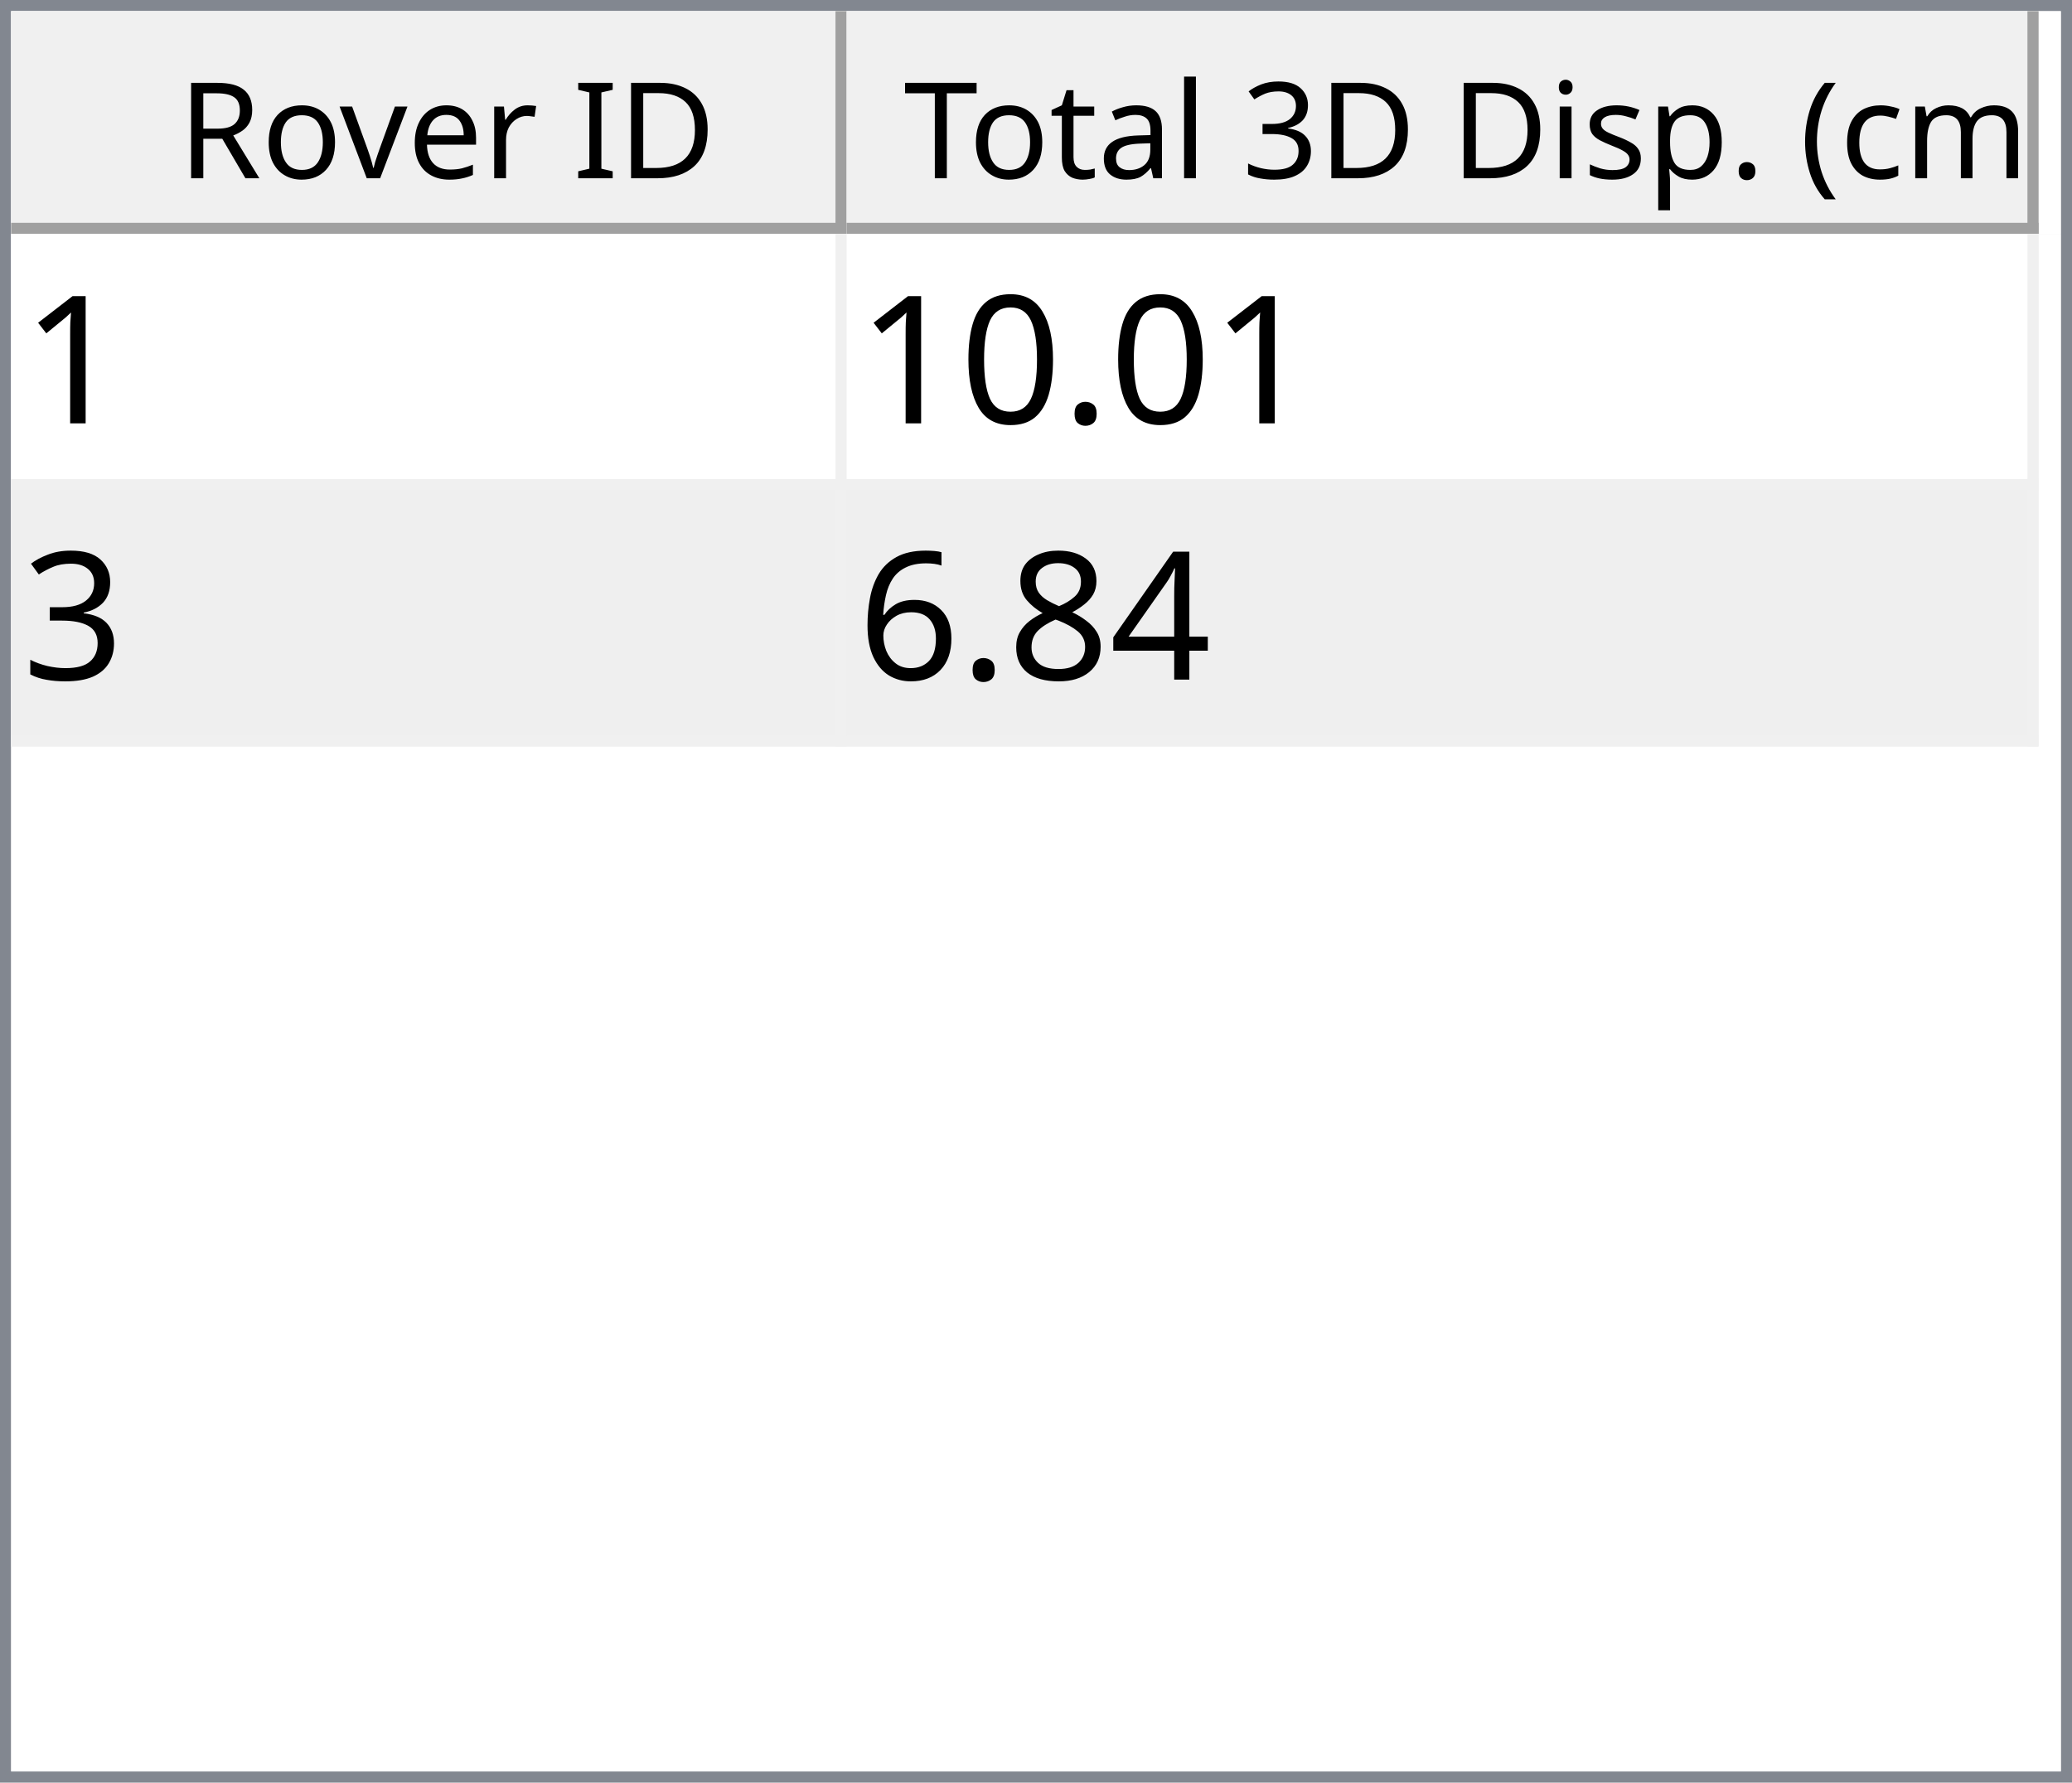
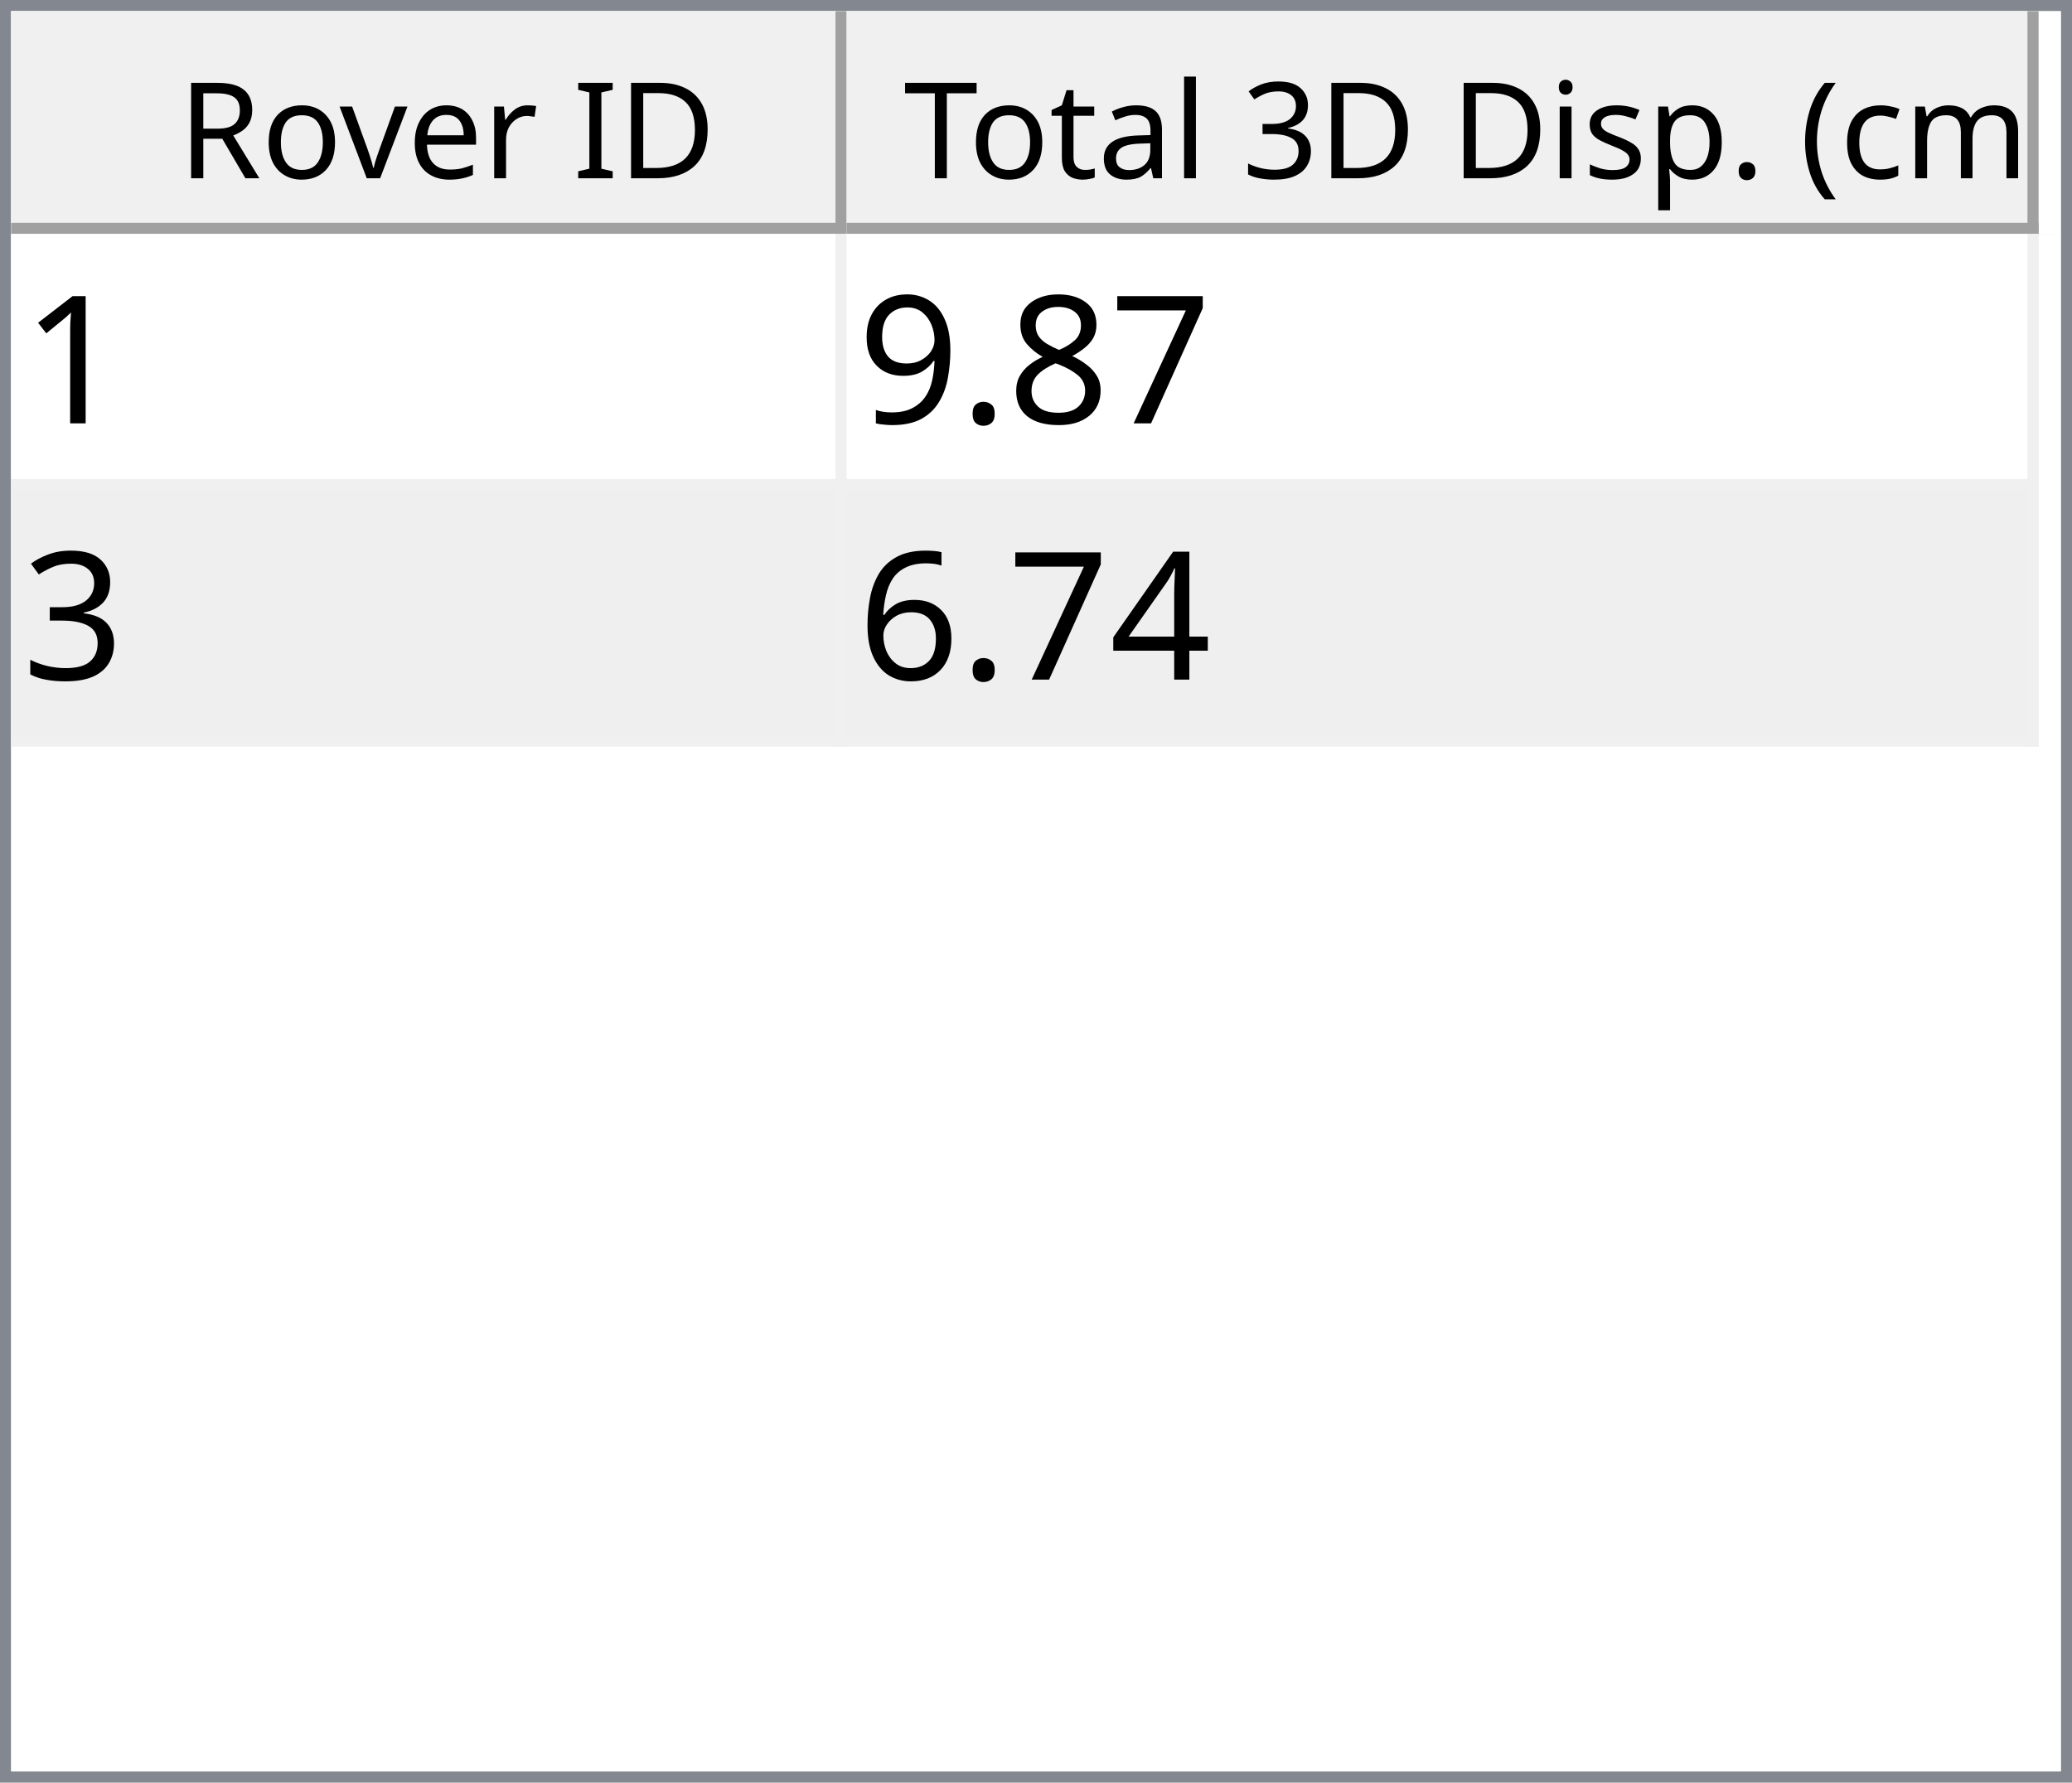
<svg xmlns="http://www.w3.org/2000/svg" style="fill-opacity:1; color-rendering:auto; color-interpolation:auto; text-rendering:auto; stroke:black; stroke-linecap:square; stroke-miterlimit:10; shape-rendering:auto; stroke-opacity:1; fill:black; stroke-dasharray:none; font-weight:normal; stroke-width:1; font-family:'Dialog'; font-style:normal; stroke-linejoin:miter; font-size:12px; stroke-dashoffset:0; image-rendering:auto;" width="186" height="160">
  <defs id="genericDefs" />
  <g>
    <defs id="defs1">
      <clipPath clipPathUnits="userSpaceOnUse" id="clipPath1">
        <path d="M0 0 L186 0 L186 160 L0 160 L0 0 Z" />
      </clipPath>
      <clipPath clipPathUnits="userSpaceOnUse" id="clipPath2">
        <path d="M0 0 L0 160 L186 160 L186 0 Z" />
      </clipPath>
      <clipPath clipPathUnits="userSpaceOnUse" id="clipPath3">
        <path d="M0 0 L0 20 L184 20 L184 0 Z" />
      </clipPath>
      <clipPath clipPathUnits="userSpaceOnUse" id="clipPath4">
        <path d="M0 0 L0 20 L75 20 L75 0 Z" />
      </clipPath>
      <clipPath clipPathUnits="userSpaceOnUse" id="clipPath5">
        <path d="M1 1 L1 19 L74 19 L74 1 Z" />
      </clipPath>
      <clipPath clipPathUnits="userSpaceOnUse" id="clipPath6">
        <path d="M0 0 L0 18 L73 18 L73 0 Z" />
      </clipPath>
      <clipPath clipPathUnits="userSpaceOnUse" id="clipPath7">
        <path d="M-0.5 -0.5 L-0.5 19.5 L74.5 19.5 L74.5 -0.5 Z" />
      </clipPath>
      <clipPath clipPathUnits="userSpaceOnUse" id="clipPath8">
        <path d="M0 0 L0 20 L107 20 L107 0 Z" />
      </clipPath>
      <clipPath clipPathUnits="userSpaceOnUse" id="clipPath9">
        <path d="M1 1 L1 19 L106 19 L106 1 Z" />
      </clipPath>
      <clipPath clipPathUnits="userSpaceOnUse" id="clipPath10">
        <path d="M0 0 L0 18 L105 18 L105 0 Z" />
      </clipPath>
      <clipPath clipPathUnits="userSpaceOnUse" id="clipPath11">
        <path d="M-0.5 -0.5 L-0.5 19.5 L106.5 19.5 L106.5 -0.5 Z" />
      </clipPath>
      <clipPath clipPathUnits="userSpaceOnUse" id="clipPath12">
        <path d="M0 0 L0 138 L184 138 L184 0 Z" />
      </clipPath>
      <clipPath clipPathUnits="userSpaceOnUse" id="clipPath13">
        <path d="M0 0 L0 46 L182 46 L182 0 Z" />
      </clipPath>
      <clipPath clipPathUnits="userSpaceOnUse" id="clipPath14">
        <path d="M-0.5 -0.5 L-0.5 45.5 L181.5 45.5 L181.5 -0.5 Z" />
      </clipPath>
      <clipPath clipPathUnits="userSpaceOnUse" id="clipPath15">
        <path d="M0 0 L0 22 L74 22 L74 0 Z" />
      </clipPath>
      <clipPath clipPathUnits="userSpaceOnUse" id="clipPath16">
        <path d="M0 0 L0 22 L106 22 L106 0 Z" />
      </clipPath>
      <font horiz-adv-x="64.551" id="font1">
        <font-face ascent="107.91" descent="25.098" units-per-em="100" style="font-style:normal; font-family:Segoe UI; font-weight:normal;" />
        <missing-glyph horiz-adv-x="64.551" d="M8.109 0 L8.109 68.266 L56.453 68.266 L56.453 0 L8.109 0 ZM15.328 7.234 L49.219 7.234 L49.219 61.031 L15.328 61.031 L15.328 7.234 Z" />
        <glyph unicode="D" horiz-adv-x="70.117" d="M9.188 0 L9.188 70.016 L28.516 70.016 Q65.531 70.016 65.531 35.891 Q65.531 19.672 55.25 9.836 Q44.969 0 27.734 0 L9.188 0 ZM17.391 62.594 L17.391 7.422 L27.828 7.422 Q41.609 7.422 49.273 14.797 Q56.938 22.172 56.938 35.688 Q56.938 62.594 28.328 62.594 L17.391 62.594 Z" />
        <glyph unicode="I" horiz-adv-x="26.611" d="M17.391 0 L9.188 0 L9.188 70.016 L17.391 70.016 L17.391 0 Z" />
        <glyph unicode=" " horiz-adv-x="27.393" d="" />
        <glyph unicode="r" horiz-adv-x="34.766" d="M34.188 41.891 Q32.078 43.5 28.125 43.5 Q23 43.5 19.555 38.672 Q16.109 33.844 16.109 25.484 L16.109 0 L8.109 0 L8.109 50 L16.109 50 L16.109 39.703 L16.312 39.703 Q18.016 44.969 21.531 47.922 Q25.047 50.875 29.391 50.875 Q32.516 50.875 34.188 50.203 L34.188 41.891 Z" />
        <glyph unicode="e" horiz-adv-x="52.295" d="M48.297 23 L12.984 23 Q13.188 14.656 17.484 10.109 Q21.781 5.562 29.297 5.562 Q37.75 5.562 44.828 11.141 L44.828 3.609 Q38.234 -1.172 27.391 -1.172 Q16.797 -1.172 10.742 5.641 Q4.688 12.453 4.688 24.812 Q4.688 36.469 11.305 43.82 Q17.922 51.172 27.734 51.172 Q37.547 51.172 42.922 44.828 Q48.297 38.484 48.297 27.203 L48.297 23 ZM40.094 29.781 Q40.047 36.719 36.75 40.578 Q33.453 44.438 27.594 44.438 Q21.922 44.438 17.969 40.383 Q14.016 36.328 13.094 29.781 L40.094 29.781 Z" />
        <glyph unicode="v" horiz-adv-x="47.9" d="M47.406 50 L27.484 0 L19.625 0 L0.688 50 L9.469 50 L22.172 13.672 Q23.578 9.672 23.922 6.688 L24.125 6.688 Q24.609 10.453 25.688 13.484 L38.969 50 L47.406 50 Z" />
        <glyph unicode="o" horiz-adv-x="58.594" d="M29 -1.172 Q17.922 -1.172 11.305 5.836 Q4.688 12.844 4.688 24.422 Q4.688 37.016 11.57 44.094 Q18.453 51.172 30.172 51.172 Q41.359 51.172 47.633 44.289 Q53.906 37.406 53.906 25.203 Q53.906 13.234 47.141 6.031 Q40.375 -1.172 29 -1.172 ZM29.594 44.438 Q21.875 44.438 17.383 39.188 Q12.891 33.938 12.891 24.703 Q12.891 15.828 17.43 10.695 Q21.969 5.562 29.594 5.562 Q37.359 5.562 41.531 10.594 Q45.703 15.625 45.703 24.906 Q45.703 34.281 41.531 39.359 Q37.359 44.438 29.594 44.438 Z" />
        <glyph unicode="R" horiz-adv-x="59.814" d="M59.375 0 L49.609 0 L37.891 19.625 Q36.281 22.359 34.766 24.289 Q33.25 26.219 31.664 27.438 Q30.078 28.656 28.25 29.219 Q26.422 29.781 24.125 29.781 L17.391 29.781 L17.391 0 L9.188 0 L9.188 70.016 L30.078 70.016 Q34.672 70.016 38.555 68.867 Q42.438 67.719 45.289 65.375 Q48.141 63.031 49.758 59.547 Q51.375 56.062 51.375 51.375 Q51.375 47.703 50.273 44.656 Q49.172 41.609 47.148 39.211 Q45.125 36.812 42.266 35.133 Q39.406 33.453 35.844 32.516 L35.844 32.328 Q37.594 31.547 38.891 30.547 Q40.188 29.547 41.359 28.18 Q42.531 26.812 43.68 25.078 Q44.828 23.344 46.234 21.047 L59.375 0 ZM17.391 62.594 L17.391 37.203 L28.516 37.203 Q31.594 37.203 34.203 38.133 Q36.812 39.062 38.719 40.797 Q40.625 42.531 41.703 45.047 Q42.781 47.562 42.781 50.688 Q42.781 56.297 39.141 59.445 Q35.5 62.594 28.609 62.594 L17.391 62.594 Z" />
        <glyph unicode=")" horiz-adv-x="30.176" d="M8.297 -15.922 L1.172 -15.922 Q16.406 2.344 16.406 26.812 Q16.406 51.469 1.078 70.016 L8.297 70.016 Q23.531 52.156 23.531 26.703 Q23.531 1.375 8.297 -15.922 Z" />
        <glyph unicode="m" horiz-adv-x="86.133" d="M79.109 0 L71.094 0 L71.094 28.719 Q71.094 37.016 68.531 40.727 Q65.969 44.438 59.906 44.438 Q54.781 44.438 51.195 39.75 Q47.609 35.062 47.609 28.516 L47.609 0 L39.594 0 L39.594 29.688 Q39.594 44.438 28.219 44.438 Q22.953 44.438 19.531 40.016 Q16.109 35.594 16.109 28.516 L16.109 0 L8.109 0 L8.109 50 L16.109 50 L16.109 42.094 L16.312 42.094 Q21.625 51.172 31.844 51.172 Q36.969 51.172 40.773 48.312 Q44.578 45.453 46 40.828 Q51.562 51.172 62.594 51.172 Q79.109 51.172 79.109 30.812 L79.109 0 Z" />
        <glyph unicode="c" horiz-adv-x="46.191" d="M42.188 2.297 Q36.422 -1.172 28.516 -1.172 Q17.828 -1.172 11.258 5.789 Q4.688 12.75 4.688 23.828 Q4.688 36.188 11.766 43.68 Q18.844 51.172 30.672 51.172 Q37.25 51.172 42.281 48.734 L42.281 40.531 Q36.719 44.438 30.375 44.438 Q22.703 44.438 17.797 38.945 Q12.891 33.453 12.891 24.516 Q12.891 15.719 17.508 10.641 Q22.125 5.562 29.891 5.562 Q36.422 5.562 42.188 9.906 L42.188 2.297 Z" />
        <glyph unicode="(" horiz-adv-x="30.176" d="M29.109 -15.922 L21.969 -15.922 Q6.844 1.375 6.844 26.703 Q6.844 52.156 21.969 70.016 L29.203 70.016 Q13.875 51.469 13.875 26.812 Q13.875 2.344 29.109 -15.922 Z" />
        <glyph unicode="." horiz-adv-x="21.68" d="M10.891 -1.078 Q8.641 -1.078 7.055 0.539 Q5.469 2.156 5.469 4.391 Q5.469 6.641 7.055 8.273 Q8.641 9.906 10.891 9.906 Q13.188 9.906 14.797 8.273 Q16.406 6.641 16.406 4.391 Q16.406 2.156 14.797 0.539 Q13.188 -1.078 10.891 -1.078 Z" />
        <glyph unicode="p" horiz-adv-x="58.789" d="M16.312 7.234 L16.109 7.234 L16.109 -23 L8.109 -23 L8.109 50 L16.109 50 L16.109 41.219 L16.312 41.219 Q22.219 51.172 33.594 51.172 Q43.266 51.172 48.688 44.461 Q54.109 37.75 54.109 26.469 Q54.109 13.922 48 6.375 Q41.891 -1.172 31.297 -1.172 Q21.578 -1.172 16.312 7.234 ZM16.109 27.391 L16.109 20.406 Q16.109 14.203 20.141 9.883 Q24.172 5.562 30.375 5.562 Q37.641 5.562 41.773 11.133 Q45.906 16.703 45.906 26.609 Q45.906 34.969 42.047 39.703 Q38.188 44.438 31.594 44.438 Q24.609 44.438 20.359 39.578 Q16.109 34.719 16.109 27.391 Z" />
        <glyph unicode="s" horiz-adv-x="42.432" d="M5.078 1.812 L5.078 10.406 Q11.625 5.562 19.484 5.562 Q30.031 5.562 30.031 12.594 Q30.031 14.594 29.125 15.992 Q28.219 17.391 26.68 18.461 Q25.141 19.531 23.07 20.383 Q21 21.234 18.609 22.172 Q15.281 23.484 12.766 24.828 Q10.25 26.172 8.57 27.859 Q6.891 29.547 6.031 31.695 Q5.172 33.844 5.172 36.719 Q5.172 40.234 6.789 42.945 Q8.406 45.656 11.086 47.484 Q13.766 49.312 17.211 50.242 Q20.656 51.172 24.312 51.172 Q30.812 51.172 35.938 48.922 L35.938 40.828 Q30.422 44.438 23.25 44.438 Q21 44.438 19.195 43.922 Q17.391 43.406 16.094 42.477 Q14.797 41.547 14.086 40.258 Q13.375 38.969 13.375 37.406 Q13.375 35.453 14.086 34.133 Q14.797 32.812 16.164 31.789 Q17.531 30.766 19.484 29.938 Q21.438 29.109 23.922 28.125 Q27.25 26.859 29.883 25.516 Q32.516 24.172 34.375 22.484 Q36.234 20.797 37.234 18.602 Q38.234 16.406 38.234 13.375 Q38.234 9.672 36.602 6.938 Q34.969 4.203 32.234 2.398 Q29.5 0.594 25.93 -0.289 Q22.359 -1.172 18.453 -1.172 Q10.75 -1.172 5.078 1.812 Z" />
        <glyph unicode="i" horiz-adv-x="24.219" d="M12.203 62.703 Q10.062 62.703 8.547 64.164 Q7.031 65.625 7.031 67.875 Q7.031 70.125 8.547 71.609 Q10.062 73.094 12.203 73.094 Q14.406 73.094 15.945 71.609 Q17.484 70.125 17.484 67.875 Q17.484 65.719 15.945 64.211 Q14.406 62.703 12.203 62.703 ZM16.109 0 L8.109 0 L8.109 50 L16.109 50 L16.109 0 Z" />
        <glyph unicode="3" horiz-adv-x="53.906" d="M46.531 19.828 Q46.531 15.094 44.75 11.211 Q42.969 7.328 39.719 4.57 Q36.469 1.812 31.93 0.297 Q27.391 -1.219 21.922 -1.219 Q11.922 -1.219 6 2.594 L6 11.188 Q13.094 5.609 22.219 5.609 Q25.875 5.609 28.828 6.539 Q31.781 7.469 33.906 9.227 Q36.031 10.984 37.18 13.477 Q38.328 15.969 38.328 19.094 Q38.328 32.812 18.797 32.812 L12.984 32.812 L12.984 39.594 L18.5 39.594 Q35.797 39.594 35.797 52.484 Q35.797 64.406 22.609 64.406 Q15.188 64.406 8.688 59.422 L8.688 67.188 Q15.375 71.188 24.609 71.188 Q29 71.188 32.57 69.969 Q36.141 68.75 38.68 66.555 Q41.219 64.359 42.609 61.281 Q44 58.203 44 54.5 Q44 40.672 30.031 36.719 L30.031 36.531 Q33.594 36.141 36.625 34.797 Q39.656 33.453 41.852 31.305 Q44.047 29.156 45.289 26.25 Q46.531 23.344 46.531 19.828 Z" />
        <glyph unicode="l" horiz-adv-x="24.219" d="M16.109 0 L8.109 0 L8.109 74.031 L16.109 74.031 L16.109 0 Z" />
        <glyph unicode="a" horiz-adv-x="50.879" d="M43.891 0 L35.891 0 L35.891 7.812 L35.688 7.812 Q30.469 -1.172 20.312 -1.172 Q12.844 -1.172 8.617 2.781 Q4.391 6.734 4.391 13.281 Q4.391 27.297 20.906 29.594 L35.891 31.688 Q35.891 44.438 25.594 44.438 Q16.547 44.438 9.281 38.281 L9.281 46.484 Q16.656 51.172 26.266 51.172 Q43.891 51.172 43.891 32.516 L43.891 0 ZM35.891 25.297 L23.828 23.641 Q18.266 22.859 15.43 20.875 Q12.594 18.891 12.594 13.875 Q12.594 10.203 15.211 7.883 Q17.828 5.562 22.172 5.562 Q28.125 5.562 32.008 9.742 Q35.891 13.922 35.891 20.312 L35.891 25.297 Z" />
        <glyph unicode="t" horiz-adv-x="33.887" d="M31.297 0.484 Q28.469 -1.078 23.828 -1.078 Q10.688 -1.078 10.688 13.578 L10.688 43.172 L2.094 43.172 L2.094 50 L10.688 50 L10.688 62.203 L18.703 64.797 L18.703 50 L31.297 50 L31.297 43.172 L18.703 43.172 L18.703 14.984 Q18.703 9.969 20.414 7.82 Q22.125 5.672 26.078 5.672 Q29.109 5.672 31.297 7.328 L31.297 0.484 Z" />
        <glyph unicode="T" horiz-adv-x="52.393" d="M50.594 62.594 L30.375 62.594 L30.375 0 L22.172 0 L22.172 62.594 L2 62.594 L2 70.016 L50.594 70.016 L50.594 62.594 Z" />
      </font>
      <font horiz-adv-x="75.0" id="font2">
        <font-face ascent="100.537" descent="21.973" units-per-em="100" style="font-style:normal; font-family:sans-serif; font-weight:normal;" />
        <missing-glyph horiz-adv-x="75.0" d="M12.5 0 L12.5 62.5 L62.5 62.5 L62.5 0 L12.5 0 ZM14.062 1.562 L60.938 1.562 L60.938 60.938 L14.062 60.938 L14.062 1.562 Z" />
        <glyph unicode="1" horiz-adv-x="55.615" d="M37.25 0 L28.469 0 L28.469 56 Q25.297 52.984 20.141 49.953 Q14.984 46.922 10.891 45.406 L10.891 53.906 Q18.266 57.375 23.781 62.305 Q29.297 67.234 31.594 71.875 L37.25 71.875 L37.25 0 Z" />
+         <glyph unicode="7" horiz-adv-x="55.615" d="M4.734 62.203 L4.734 70.656 L51.078 70.656 L51.078 63.812 Q44.234 56.547 37.523 44.484 Q30.812 32.422 27.156 19.672 Q24.516 10.688 23.781 0 L14.75 0 Q14.891 8.453 18.062 20.414 Q21.234 32.375 27.172 43.484 Q33.109 54.594 39.797 62.203 L4.734 62.203 Z" />
+         <glyph unicode="8" horiz-adv-x="55.615" d="M17.672 38.812 Q12.203 40.828 9.57 44.539 Q6.938 48.25 6.938 53.422 Q6.938 61.234 12.555 66.555 Q18.172 71.875 27.484 71.875 Q36.859 71.875 42.578 66.43 Q48.297 60.984 48.297 53.172 Q48.297 48.188 45.68 44.508 Q43.062 40.828 37.75 38.812 Q44.344 36.672 47.781 31.883 Q51.219 27.094 51.219 20.453 Q51.219 11.281 44.727 5.031 Q38.234 -1.219 27.641 -1.219 Q17.047 -1.219 10.547 5.055 Q4.047 11.328 4.047 20.703 Q4.047 27.688 7.594 32.398 Q11.141 37.109 17.672 38.812 ZM15.922 53.719 Q15.922 48.641 19.195 45.414 Q22.469 42.188 27.688 42.188 Q32.766 42.188 36.016 45.383 Q39.266 48.578 39.266 53.219 Q39.266 58.062 35.914 61.359 Q32.562 64.656 27.594 64.656 Q22.562 64.656 19.242 61.43 Q15.922 58.203 15.922 53.719 ZM13.094 20.656 Q13.094 16.891 14.875 13.375 Q16.656 9.859 20.172 7.93 Q23.688 6 27.734 6 Q34.031 6 38.133 10.055 Q42.234 14.109 42.234 20.359 Q42.234 26.703 38.016 30.859 Q33.797 35.016 27.438 35.016 Q21.234 35.016 17.164 30.914 Q13.094 26.812 13.094 20.656 Z" />
        <glyph unicode="." horiz-adv-x="27.783" d="M9.078 0 L9.078 10.016 L19.094 10.016 L19.094 0 L9.078 0 Z" />
-         <glyph unicode="0" horiz-adv-x="55.615" d="M4.156 35.297 Q4.156 48 6.766 55.742 Q9.375 63.484 14.523 67.68 Q19.672 71.875 27.484 71.875 Q33.25 71.875 37.594 69.555 Q41.938 67.234 44.773 62.867 Q47.609 58.5 49.219 52.227 Q50.828 45.953 50.828 35.297 Q50.828 22.703 48.242 14.969 Q45.656 7.234 40.508 3.008 Q35.359 -1.219 27.484 -1.219 Q17.141 -1.219 11.234 6.203 Q4.156 15.141 4.156 35.297 ZM13.188 35.297 Q13.188 17.672 17.312 11.836 Q21.438 6 27.484 6 Q33.547 6 37.672 11.859 Q41.797 17.719 41.797 35.297 Q41.797 52.984 37.672 58.789 Q33.547 64.594 27.391 64.594 Q21.344 64.594 17.719 59.469 Q13.188 52.938 13.188 35.297 Z" />
+         <glyph unicode="9" horiz-adv-x="55.615" d="M5.469 16.547 L13.922 17.328 Q14.984 11.375 18.016 8.688 Q21.047 6 25.781 6 Q29.828 6 32.883 7.859 Q35.938 9.719 37.891 12.82 Q39.844 15.922 41.164 21.195 Q42.484 26.469 42.484 31.938 Q42.484 32.516 42.438 33.688 Q39.797 29.5 35.234 26.883 Q30.672 24.266 25.344 24.266 Q16.453 24.266 10.305 30.711 Q4.156 37.156 4.156 47.703 Q4.156 58.594 10.578 65.234 Q17 71.875 26.656 71.875 Q33.641 71.875 39.43 68.117 Q45.219 64.359 48.219 57.398 Q51.219 50.438 51.219 37.25 Q51.219 23.531 48.242 15.406 Q45.266 7.281 39.383 3.031 Q33.5 -1.219 25.594 -1.219 Q17.188 -1.219 11.867 3.445 Q6.547 8.109 5.469 16.547 ZM41.453 48.141 Q41.453 55.719 37.43 60.156 Q33.406 64.594 27.734 64.594 Q21.875 64.594 17.531 59.812 Q13.188 55.031 13.188 47.406 Q13.188 40.578 17.312 36.305 Q21.438 32.031 27.484 32.031 Q33.594 32.031 37.523 36.305 Q41.453 40.578 41.453 48.141 Z" />
        <glyph unicode="3" horiz-adv-x="55.615" d="M4.203 18.891 L12.984 20.062 Q14.5 12.594 18.141 9.297 Q21.781 6 27 6 Q33.203 6 37.477 10.297 Q41.75 14.594 41.75 20.953 Q41.75 27 37.797 30.93 Q33.844 34.859 27.734 34.859 Q25.25 34.859 21.531 33.891 L22.516 41.609 Q23.391 41.5 23.922 41.5 Q29.547 41.5 34.039 44.43 Q38.531 47.359 38.531 53.469 Q38.531 58.297 35.258 61.477 Q31.984 64.656 26.812 64.656 Q21.688 64.656 18.266 61.43 Q14.844 58.203 13.875 51.766 L5.078 53.328 Q6.688 62.156 12.398 67.016 Q18.109 71.875 26.609 71.875 Q32.469 71.875 37.398 69.359 Q42.328 66.844 44.945 62.5 Q47.562 58.156 47.562 53.266 Q47.562 48.641 45.07 44.828 Q42.578 41.016 37.703 38.766 Q44.047 37.312 47.562 32.695 Q51.078 28.078 51.078 21.141 Q51.078 11.766 44.242 5.25 Q37.406 -1.266 26.953 -1.266 Q17.531 -1.266 11.305 4.352 Q5.078 9.969 4.203 18.891 Z" />
        <glyph unicode="4" horiz-adv-x="55.615" d="M32.328 0 L32.328 17.141 L1.266 17.141 L1.266 25.203 L33.938 71.578 L41.109 71.578 L41.109 25.203 L50.781 25.203 L50.781 17.141 L41.109 17.141 L41.109 0 L32.328 0 ZM32.328 25.203 L32.328 57.469 L9.906 25.203 L32.328 25.203 Z" />
-         <glyph unicode="8" horiz-adv-x="55.615" d="M17.672 38.812 Q12.203 40.828 9.57 44.539 Q6.938 48.25 6.938 53.422 Q6.938 61.234 12.555 66.555 Q18.172 71.875 27.484 71.875 Q36.859 71.875 42.578 66.43 Q48.297 60.984 48.297 53.172 Q48.297 48.188 45.68 44.508 Q43.062 40.828 37.75 38.812 Q44.344 36.672 47.781 31.883 Q51.219 27.094 51.219 20.453 Q51.219 11.281 44.727 5.031 Q38.234 -1.219 27.641 -1.219 Q17.047 -1.219 10.547 5.055 Q4.047 11.328 4.047 20.703 Q4.047 27.688 7.594 32.398 Q11.141 37.109 17.672 38.812 ZM15.922 53.719 Q15.922 48.641 19.195 45.414 Q22.469 42.188 27.688 42.188 Q32.766 42.188 36.016 45.383 Q39.266 48.578 39.266 53.219 Q39.266 58.062 35.914 61.359 Q32.562 64.656 27.594 64.656 Q22.562 64.656 19.242 61.43 Q15.922 58.203 15.922 53.719 ZM13.094 20.656 Q13.094 16.891 14.875 13.375 Q16.656 9.859 20.172 7.93 Q23.688 6 27.734 6 Q34.031 6 38.133 10.055 Q42.234 14.109 42.234 20.359 Q42.234 26.703 38.016 30.859 Q33.797 35.016 27.438 35.016 Q21.234 35.016 17.164 30.914 Q13.094 26.812 13.094 20.656 Z" />
        <glyph unicode="6" horiz-adv-x="55.615" d="M49.75 54.047 L41.016 53.375 Q39.844 58.547 37.703 60.891 Q34.125 64.656 28.906 64.656 Q24.703 64.656 21.531 62.312 Q17.391 59.281 14.992 53.469 Q12.594 47.656 12.5 36.922 Q15.672 41.75 20.266 44.094 Q24.859 46.438 29.891 46.438 Q38.672 46.438 44.852 39.969 Q51.031 33.5 51.031 23.25 Q51.031 16.5 48.125 10.719 Q45.219 4.938 40.141 1.859 Q35.062 -1.219 28.609 -1.219 Q17.625 -1.219 10.695 6.859 Q3.766 14.938 3.766 33.5 Q3.766 54.25 11.422 63.672 Q18.109 71.875 29.438 71.875 Q37.891 71.875 43.289 67.141 Q48.688 62.406 49.75 54.047 ZM13.875 23.188 Q13.875 18.656 15.797 14.508 Q17.719 10.359 21.188 8.18 Q24.656 6 28.469 6 Q34.031 6 38.039 10.492 Q42.047 14.984 42.047 22.703 Q42.047 30.125 38.086 34.398 Q34.125 38.672 28.125 38.672 Q22.172 38.672 18.023 34.398 Q13.875 30.125 13.875 23.188 Z" />
      </font>
    </defs>
    <g style="fill:white; stroke:white;">
      <rect x="0" y="0" width="186" style="clip-path:url(#clipPath1); stroke:none;" height="160" />
    </g>
    <g style="fill:white; text-rendering:optimizeSpeed; color-rendering:optimizeSpeed; image-rendering:optimizeSpeed; shape-rendering:crispEdges; stroke:white; color-interpolation:sRGB;">
      <rect x="0" width="186" height="160" y="0" style="stroke:none;" />
      <path style="stroke:none;" d="M0 160 L186 160 L186 0 L0 0 Z" />
    </g>
    <g style="fill:rgb(240,240,240); font-family:'Segoe UI'; stroke:rgb(240,240,240);">
      <rect x="0" y="0" width="186" style="clip-path:url(#clipPath2); stroke:none;" height="160" />
    </g>
    <g style="fill:rgb(130,135,144); font-family:'Segoe UI'; stroke:rgb(130,135,144);">
      <path d="M0 0 L186 0 L186 160 L0 160 L0 0 ZM1 1 L185 1 L185 159 L1 159 L1 1 Z" style="fill-rule:evenodd; clip-path:url(#clipPath2); stroke:none;" />
    </g>
    <g style="fill:white; font-family:'Segoe UI'; stroke:white;" transform="translate(1,1)">
      <rect x="0" y="0" width="184" style="clip-path:url(#clipPath3); stroke:none;" height="20" />
    </g>
    <g style="fill:rgb(240,240,240); font-family:'Segoe UI'; stroke:rgb(240,240,240);" transform="translate(1,1)">
      <rect x="0" y="0" width="75" style="clip-path:url(#clipPath4); stroke:none;" height="20" />
    </g>
    <g style="font-family:'Segoe UI';" transform="translate(2,2)">
      <text x="14" xml:space="preserve" y="14" style="clip-path:url(#clipPath6); stroke:none;">Rover ID</text>
    </g>
    <g style="fill:rgb(160,160,160); font-family:'Segoe UI'; stroke:rgb(160,160,160); stroke-linejoin:bevel;" transform="translate(1.5,1.5)">
      <line x1="74" x2="74" y1="0" style="fill:none; clip-path:url(#clipPath7);" y2="19" />
    </g>
    <g style="fill:rgb(160,160,160); font-family:'Segoe UI'; stroke:rgb(160,160,160); stroke-linejoin:bevel;" transform="matrix(1,0,0,1,1,1) translate(0.5,0.5)">
      <line x1="0" x2="74" y1="19" style="fill:none; clip-path:url(#clipPath7);" y2="19" />
    </g>
    <g style="fill:rgb(240,240,240); font-family:'Segoe UI'; stroke:rgb(240,240,240);" transform="translate(76,1)">
      <rect x="0" y="0" width="107" style="clip-path:url(#clipPath8); stroke:none;" height="20" />
    </g>
    <g style="font-family:'Segoe UI';" transform="translate(77,2)">
      <text x="1" xml:space="preserve" y="14" style="clip-path:url(#clipPath10); stroke:none;"> Total 3D Disp. (cm)</text>
    </g>
    <g style="fill:rgb(160,160,160); font-family:'Segoe UI'; stroke:rgb(160,160,160); stroke-linejoin:bevel;" transform="translate(76.5,1.5)">
      <line x1="106" x2="106" y1="0" style="fill:none; clip-path:url(#clipPath11);" y2="19" />
    </g>
    <g style="fill:rgb(160,160,160); font-family:'Segoe UI'; stroke:rgb(160,160,160); stroke-linejoin:bevel;" transform="matrix(1,0,0,1,76,1) translate(0.5,0.5)">
      <line x1="0" x2="106" y1="19" style="fill:none; clip-path:url(#clipPath11);" y2="19" />
    </g>
    <g style="fill:white; font-family:'Segoe UI'; stroke:white;" transform="translate(1,21)">
      <rect x="0" y="0" width="184" style="clip-path:url(#clipPath12); stroke:none;" height="138" />
    </g>
    <g style="fill:rgb(240,240,240); font-size:16px; font-family:sans-serif; stroke:rgb(240,240,240);" transform="translate(1,21)">
      <rect x="0" y="0" width="182" style="clip-path:url(#clipPath13); stroke:none;" height="46" />
      <line transform="translate(0.5,0.5)" x1="0" x2="181" y1="22" style="clip-path:url(#clipPath14); fill:none; stroke-linejoin:bevel;" y2="22" />
    </g>
    <g transform="matrix(1,0,0,1,1,21) translate(0.5,0.5)" style="fill:rgb(240,240,240); font-size:16px; font-family:sans-serif; stroke:rgb(240,240,240); stroke-linejoin:bevel;">
      <line x1="0" x2="181" y1="45" style="fill:none; clip-path:url(#clipPath14);" y2="45" />
    </g>
    <g transform="matrix(1,0,0,1,1,21) translate(0.5,0.5)" style="fill:rgb(240,240,240); font-size:16px; font-family:sans-serif; stroke:rgb(240,240,240); stroke-linejoin:bevel;">
      <line x1="74" x2="74" y1="0" style="fill:none; clip-path:url(#clipPath14);" y2="45" />
    </g>
    <g transform="matrix(1,0,0,1,1,21) translate(0.5,0.5)" style="fill:rgb(240,240,240); font-size:16px; font-family:sans-serif; stroke:rgb(240,240,240); stroke-linejoin:bevel;">
      <line x1="181" x2="181" y1="0" style="fill:none; clip-path:url(#clipPath14);" y2="45" />
    </g>
    <g style="fill:white; font-size:16px; font-family:sans-serif; stroke:white;" transform="matrix(1,0,0,1,1,21)">
      <rect x="0" y="0" width="74" style="clip-path:url(#clipPath15); stroke:none;" height="22" />
      <text x="1" y="17" style="fill:black; clip-path:url(#clipPath15); stroke:none;" xml:space="preserve">1</text>
    </g>
    <g style="fill:white; font-size:16px; font-family:sans-serif; stroke:white;" transform="matrix(1,0,0,1,1,21) translate(75,0)">
      <rect x="0" y="0" width="106" style="clip-path:url(#clipPath16); stroke:none;" height="22" />
-       <text x="1" y="17" style="fill:black; clip-path:url(#clipPath16); stroke:none;" xml:space="preserve">10.01</text>
+       <text x="1" y="17" style="fill:black; clip-path:url(#clipPath16); stroke:none;" xml:space="preserve">9.87</text>
    </g>
    <g style="fill:rgb(239,239,239); font-size:16px; font-family:sans-serif; stroke:rgb(239,239,239);" transform="matrix(1,0,0,1,1,21) translate(0,23)">
      <rect x="0" y="0" width="74" style="clip-path:url(#clipPath15); stroke:none;" height="22" />
      <text x="1" y="17" style="fill:black; clip-path:url(#clipPath15); stroke:none;" xml:space="preserve">3</text>
    </g>
    <g style="fill:rgb(239,239,239); font-size:16px; font-family:sans-serif; stroke:rgb(239,239,239);" transform="matrix(1,0,0,1,1,21) translate(75,23)">
      <rect x="0" y="0" width="106" style="clip-path:url(#clipPath16); stroke:none;" height="22" />
-       <text x="1" y="17" style="fill:black; clip-path:url(#clipPath16); stroke:none;" xml:space="preserve">6.84</text>
+       <text x="1" y="17" style="fill:black; clip-path:url(#clipPath16); stroke:none;" xml:space="preserve">6.74</text>
    </g>
  </g>
</svg>
